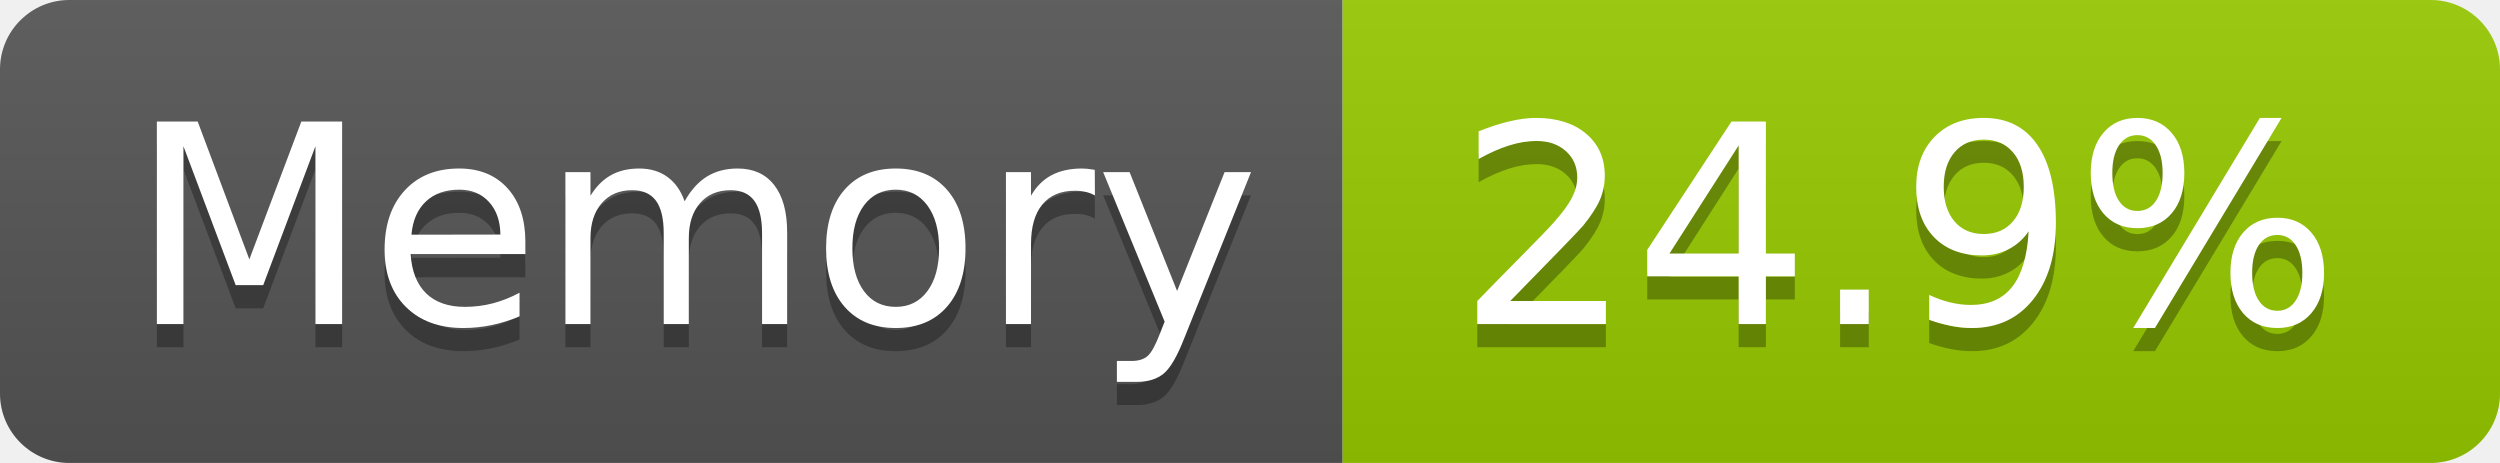
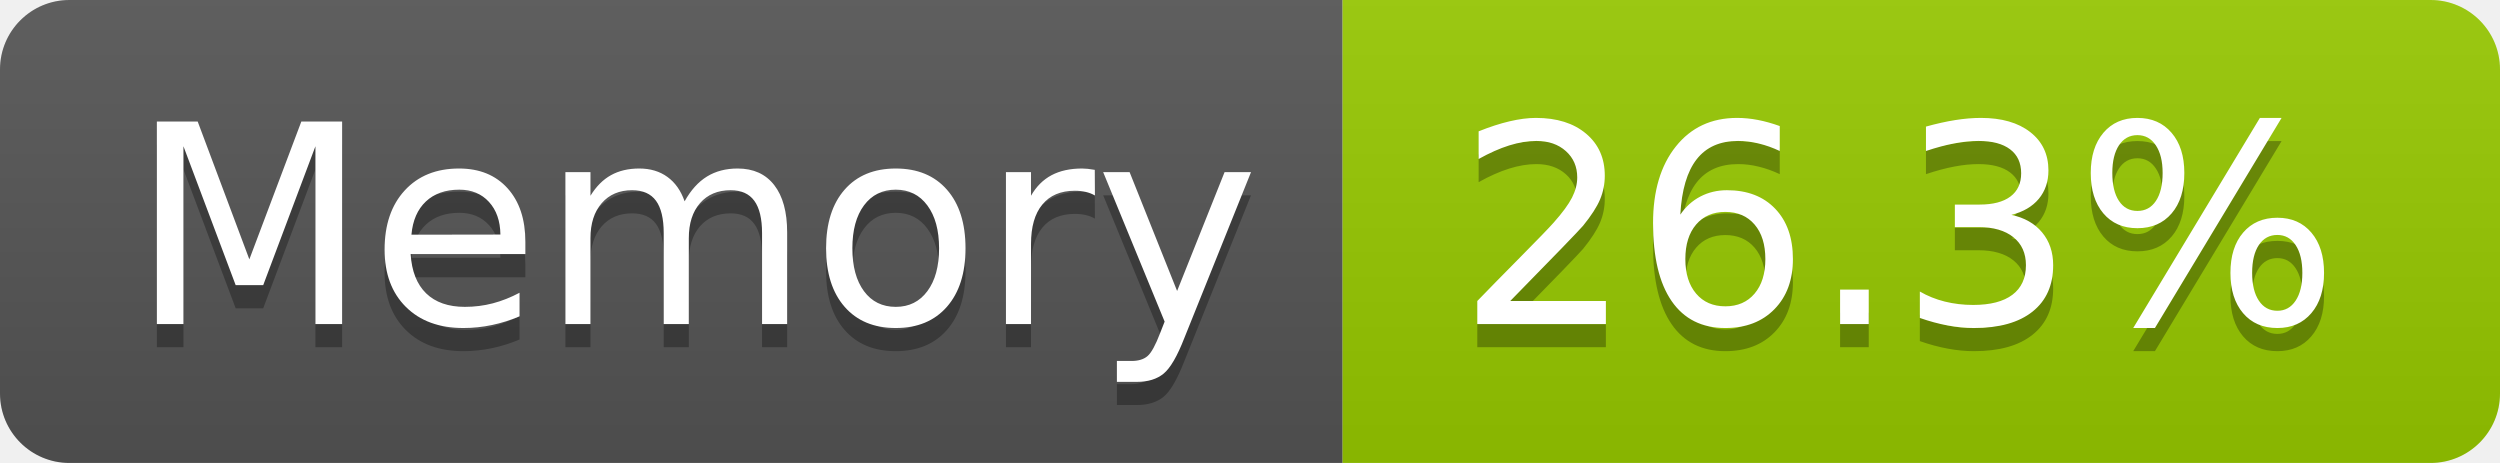
- <svg xmlns="http://www.w3.org/2000/svg" width="108" height="20" role="img" aria-label="Memory: 24.9%">
+ <svg xmlns="http://www.w3.org/2000/svg" width="108" height="20" role="img" aria-label="Memory: 26.3%">
  <linearGradient id="s" x2="0" y2="100%">
    <stop offset="0" stop-color="#bbb" stop-opacity=".1" />
    <stop offset="1" stop-opacity=".1" />
  </linearGradient>
  <clipPath id="r">
    <rect width="108" height="20" rx="3" fill="#fff" />
  </clipPath>
  <g clip-path="url(#r)">
    <rect width="58" height="20" fill="#555" />
    <rect x="58" width="50" height="20" fill="#97ca00" />
    <rect width="108" height="20" fill="url(#s)" />
  </g>
  <g fill="#fff" text-anchor="middle" font-family="Verdana,Geneva,DejaVu Sans,sans-serif" text-rendering="geometricPrecision" font-size="120">
    <text aria-hidden="true" x="300" y="150" fill="#010101" fill-opacity=".3" transform="scale(.1)" textLength="466">Memory</text>
    <text x="300" y="140" transform="scale(.1)" fill="#fff" textLength="466">Memory</text>
-     <text aria-hidden="true" x="820" y="150" fill="#010101" fill-opacity=".3" transform="scale(.1)" textLength="390">24.9%</text>
-     <text x="820" y="140" transform="scale(.1)" fill="#fff" textLength="390">24.9%</text>
+     <text aria-hidden="true" x="820" y="150" fill="#010101" fill-opacity=".3" transform="scale(.1)" textLength="390">26.3%</text>
+     <text x="820" y="140" transform="scale(.1)" fill="#fff" textLength="390">26.3%</text>
  </g>
</svg>
